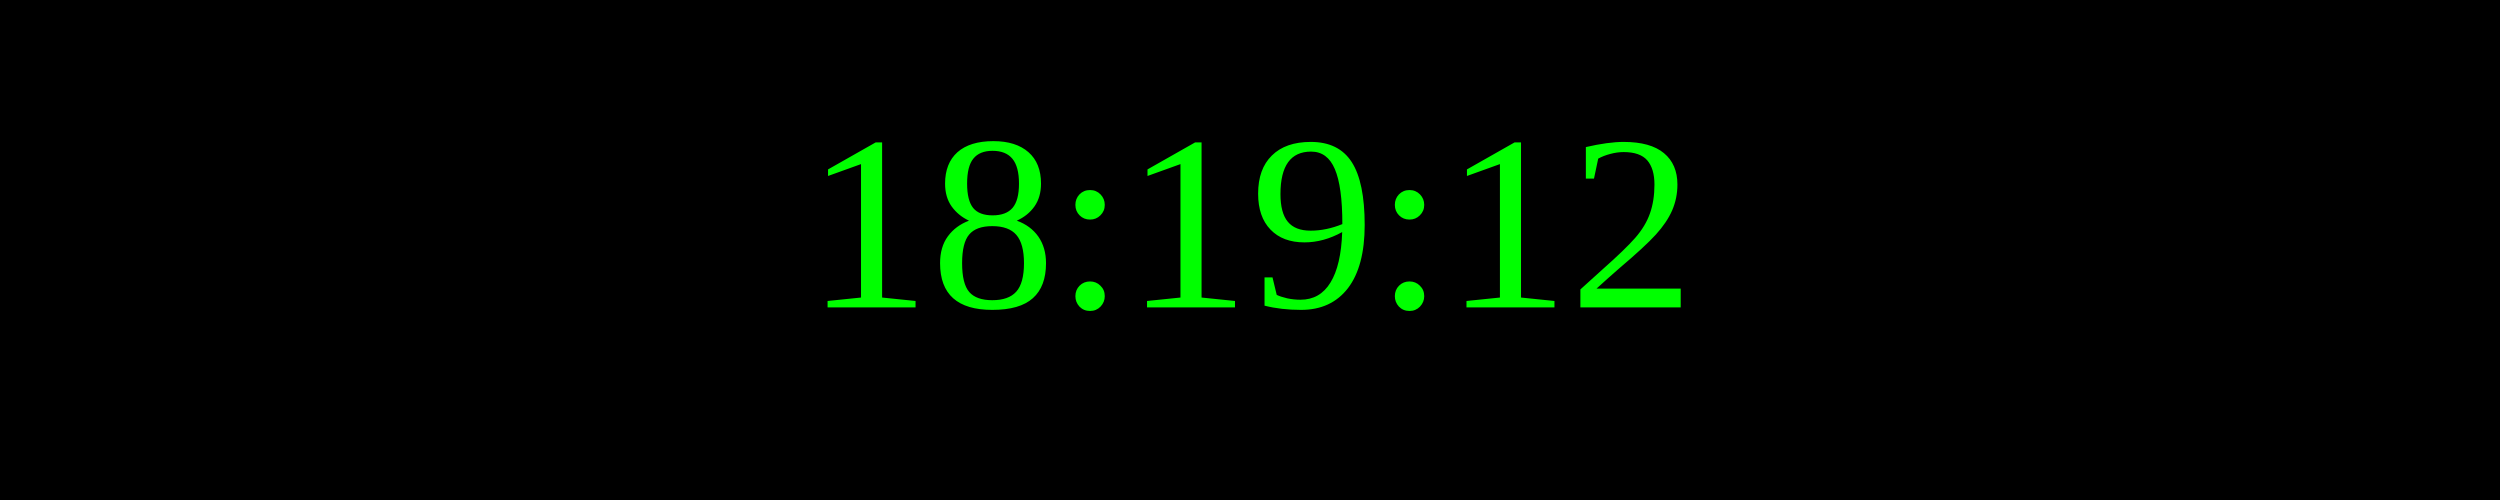
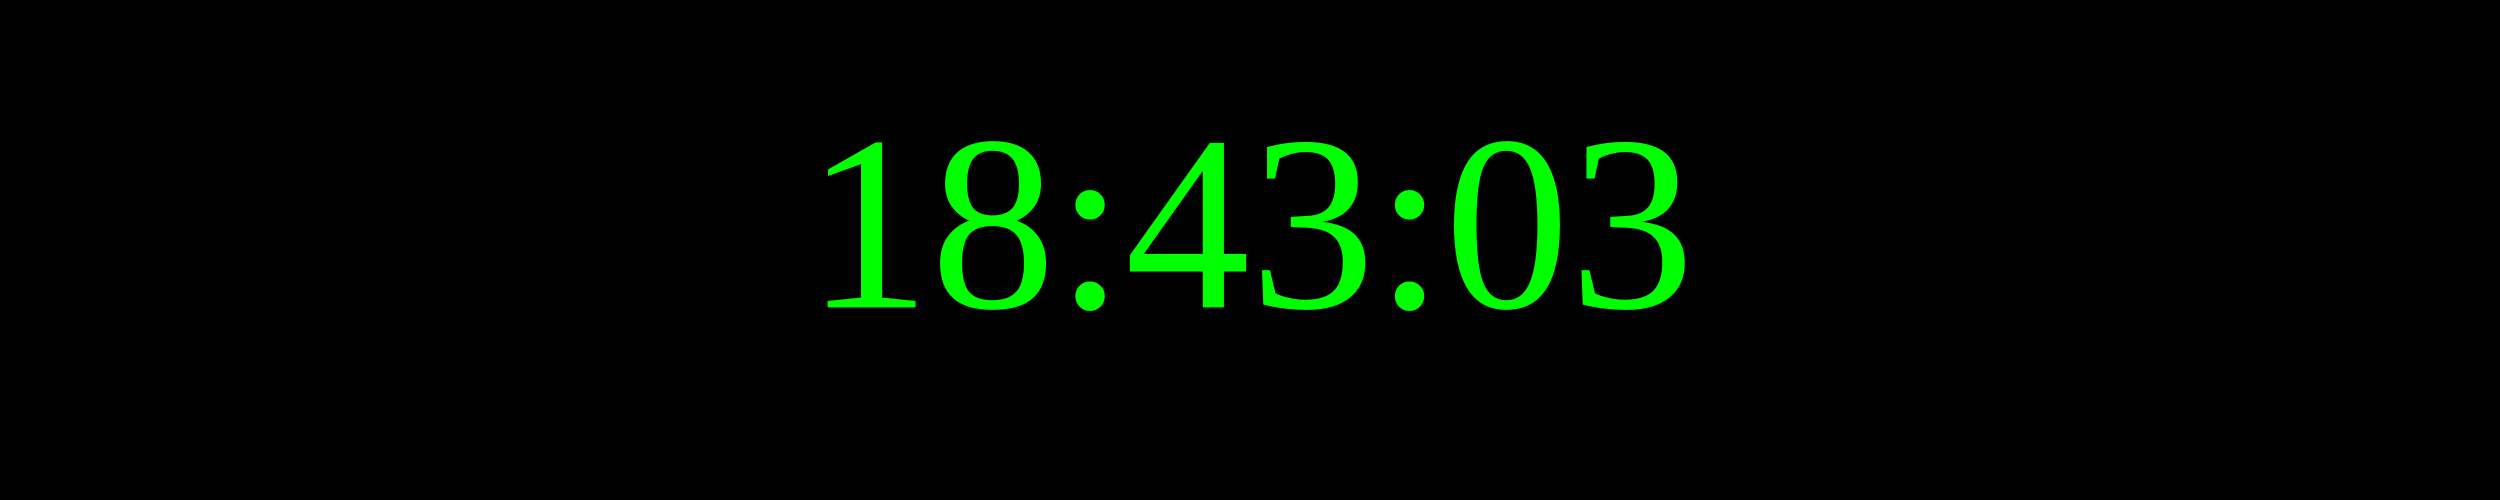
<svg xmlns="http://www.w3.org/2000/svg" width="250" height="50">
  <rect width="100%" height="100%" fill="black" />
  <text x="50%" y="50%" font-size="25" fill="lime" text-anchor="middle" dominant-baseline="middle">
- 18:19:12
+ 18:43:03
</text>
</svg>
